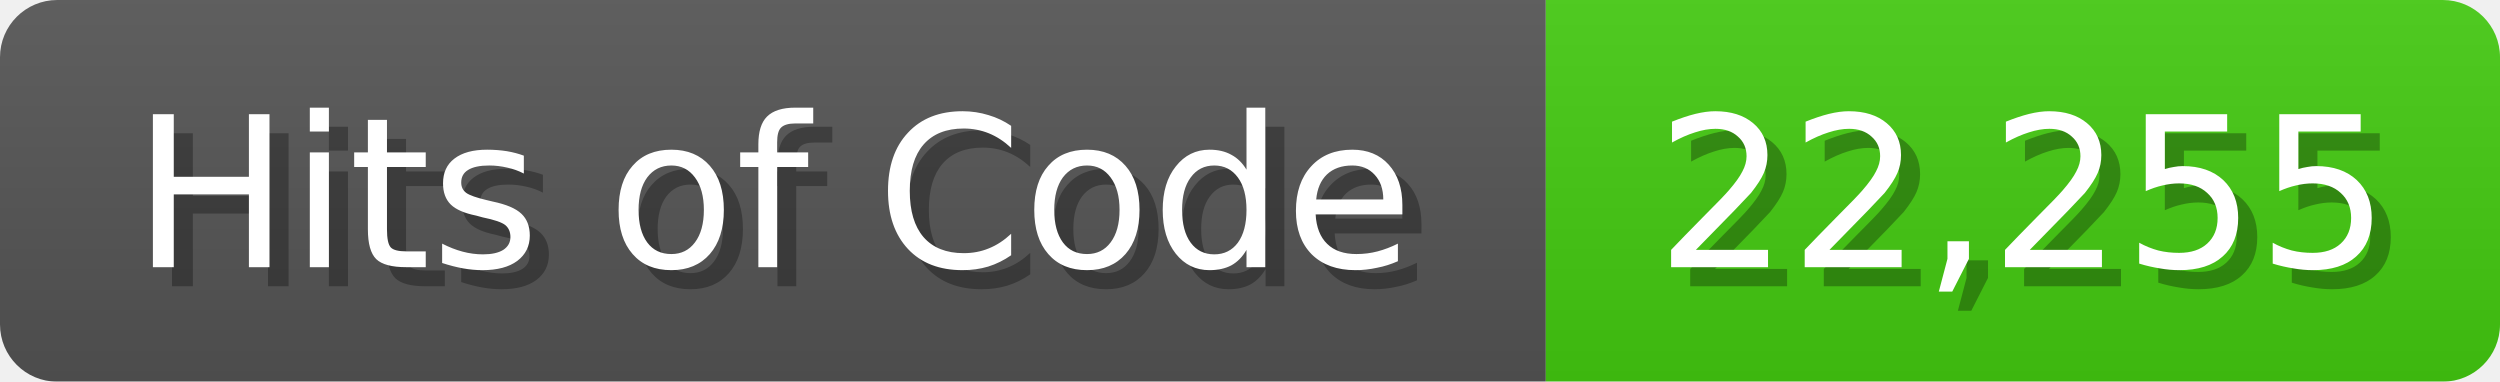
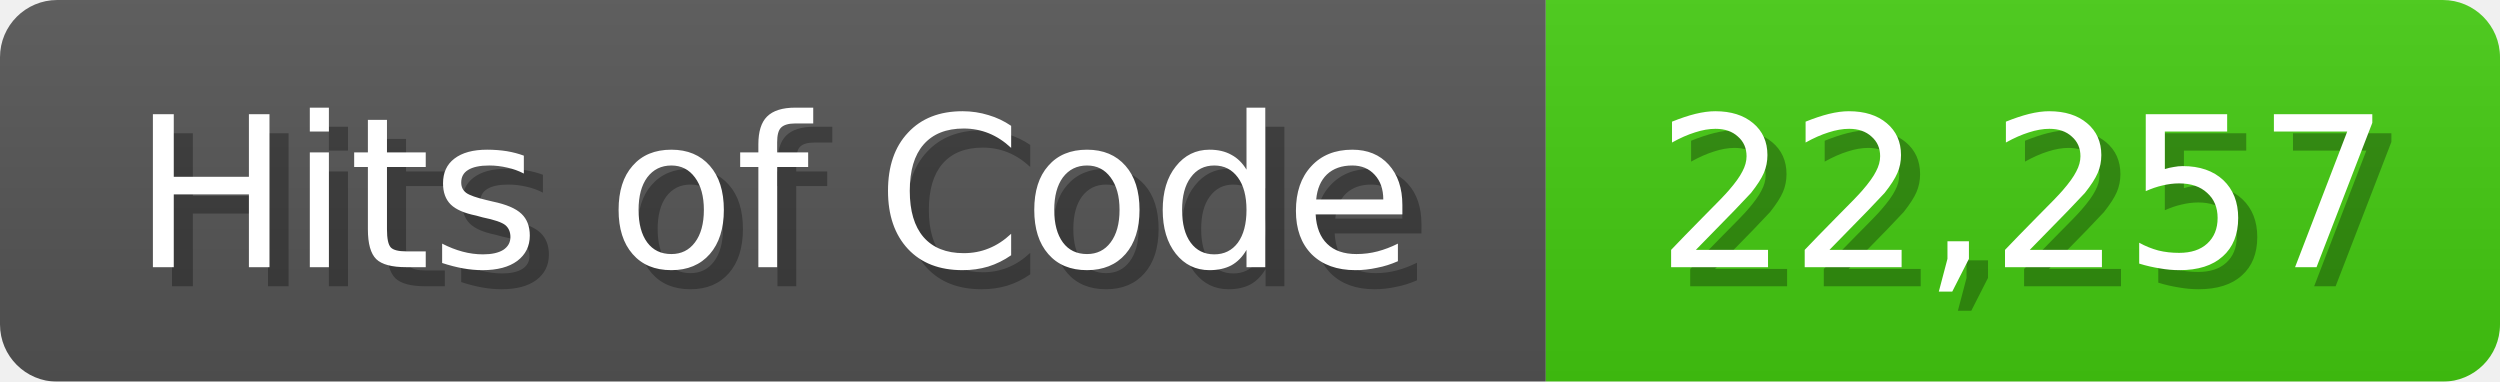
<svg xmlns="http://www.w3.org/2000/svg" width="131" height="20">
  <linearGradient id="b" x2="0" y2="100%">
    <stop offset="0" stop-color="#bbb" stop-opacity=".1" />
    <stop offset="1" stop-opacity=".1" />
  </linearGradient>
  <mask id="anybadge_1">
    <rect width="131" height="20" rx="3" fill="#fff" />
  </mask>
  <g mask="url(#anybadge_1)">
    <path fill="#555" d="M0 0h81v20H0z" />
    <path fill="#4C1" d="M81 0h50v20H81z" />
    <path fill="url(#b)" d="M0 0h131v20H0z" />
  </g>
  <g fill="#fff" text-anchor="middle" font-family="DejaVu Sans,Verdana,Geneva,sans-serif" font-size="11">
    <text x="41.5" y="15" fill="#010101" fill-opacity=".3">Hits of Code</text>
    <text x="40.5" y="14">Hits of Code</text>
  </g>
  <g fill="#fff" text-anchor="middle" font-family="DejaVu Sans,Verdana,Geneva,sans-serif" font-size="11">
-     <text x="107.0" y="15" fill="#010101" fill-opacity=".3">22,255</text>
-     <text x="106.0" y="14">22,255</text>
+     <text x="107.0" y="15" fill="#010101" fill-opacity=".3">22,257</text>
+     <text x="106.0" y="14">22,257</text>
  </g>
</svg>
